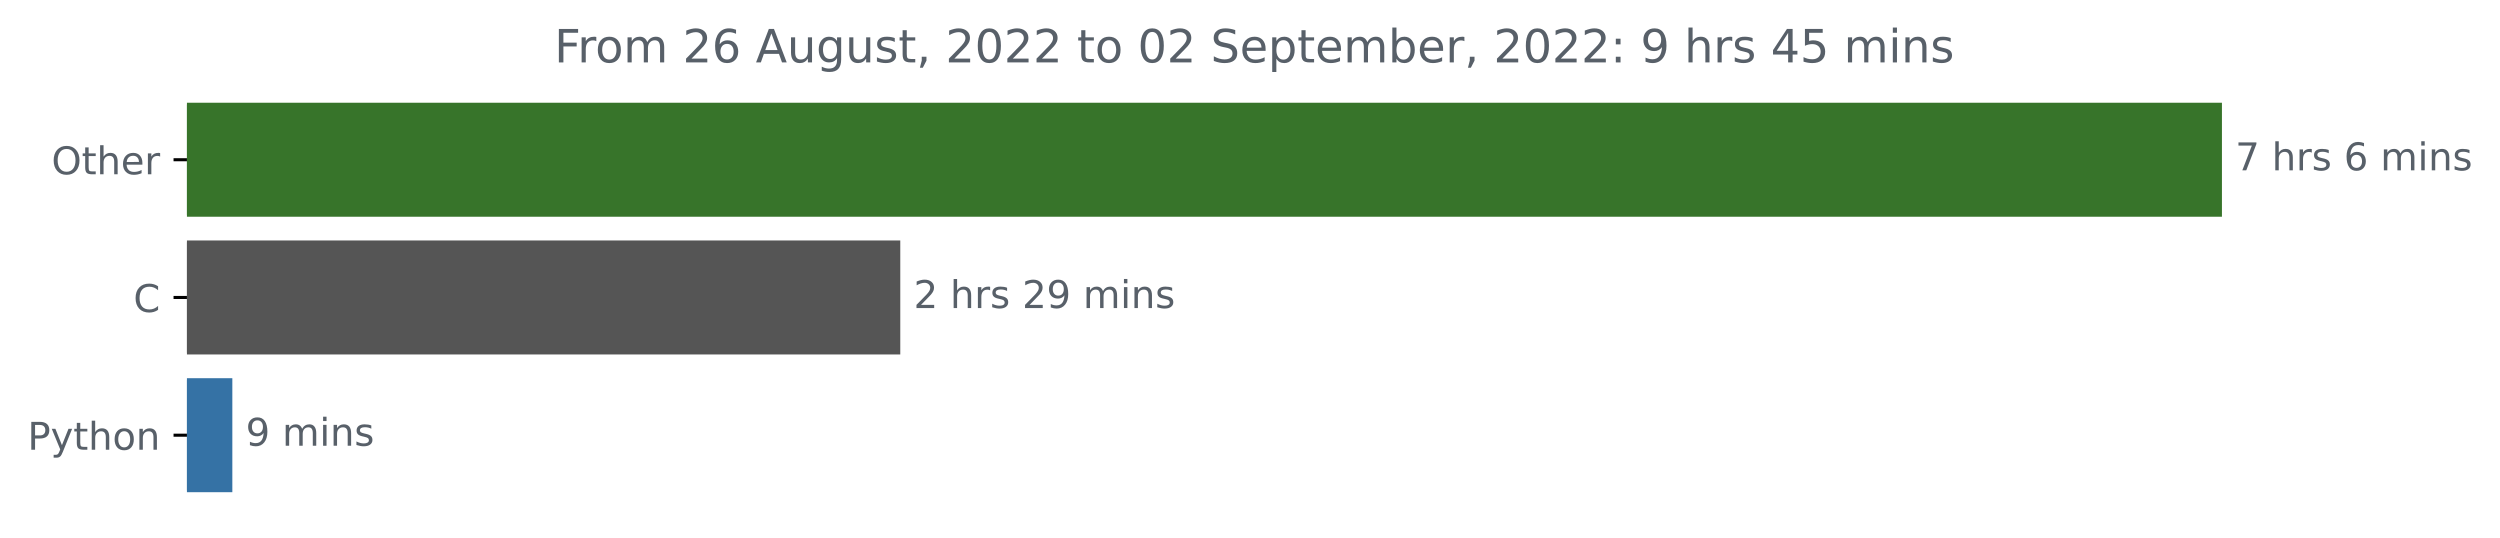
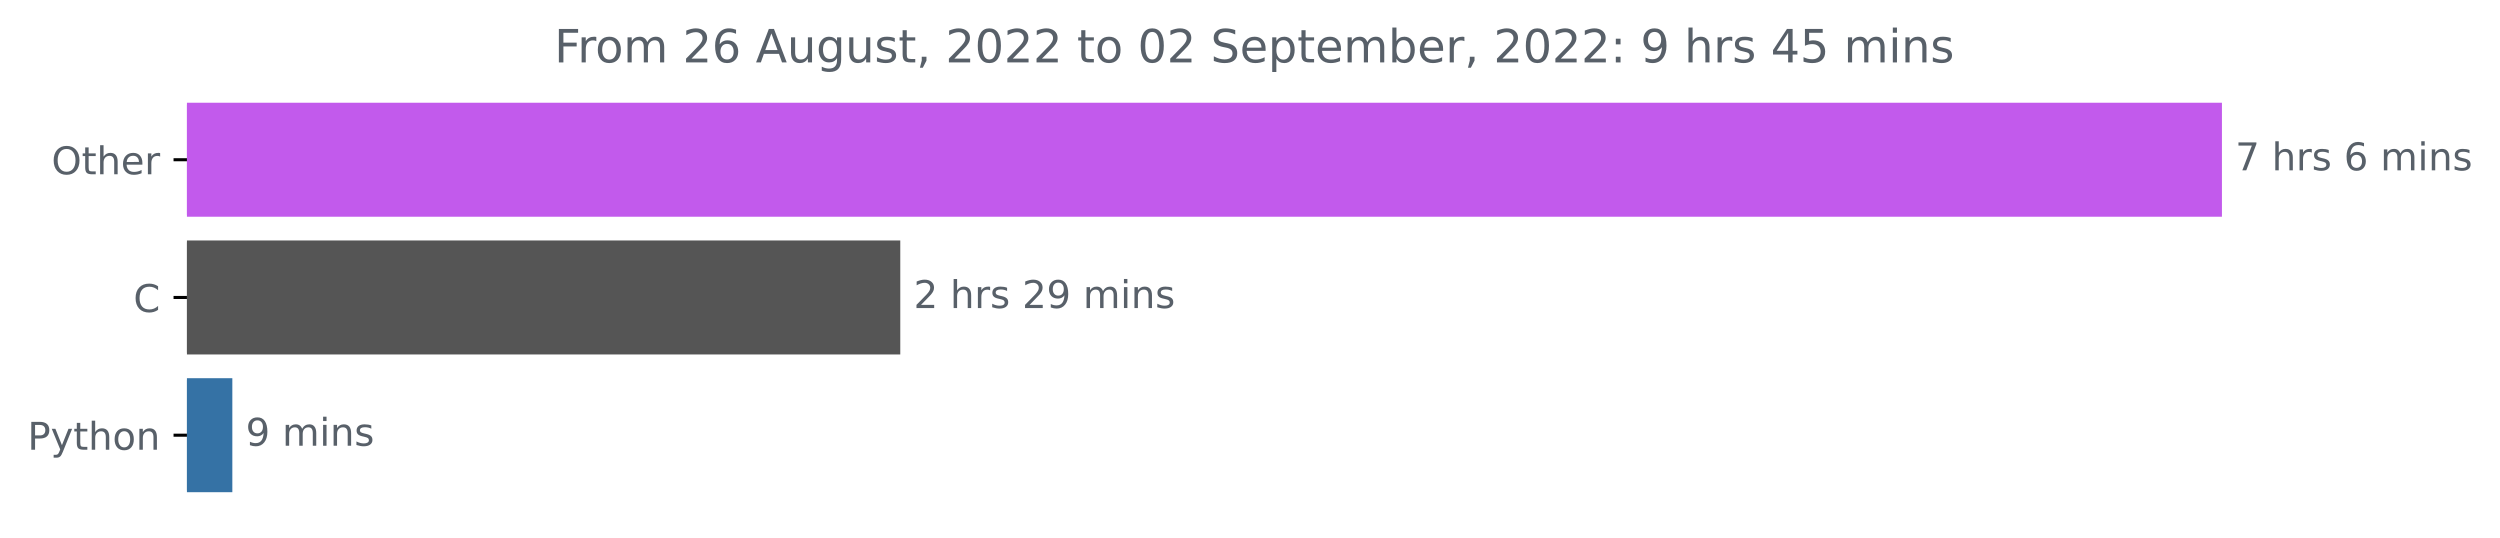
<svg xmlns="http://www.w3.org/2000/svg" xmlns:xlink="http://www.w3.org/1999/xlink" width="653.474pt" height="140.398pt" viewBox="0 0 653.474 140.398" version="1.1">
  <defs>
    <style type="text/css">*{stroke-linejoin: round; stroke-linecap: butt}</style>
  </defs>
  <g id="figure_1">
    <g id="patch_1">
      <path d="M 0 140.398  L 653.474 140.398  L 653.474 0  L 0 0  L 0 140.398  z " style="fill: none" />
    </g>
    <g id="axes_1">
      <g id="patch_2">
-         <path d="M 48.862 27.358  L 580.291 27.358  L 580.291 56.158  L 48.862 56.158  z " clip-path="url(#p3e1b9ffdf8)" style="fill: #37742a; stroke: #37742a; stroke-linejoin: miter" />
+         <path d="M 48.862 27.358  L 580.291 27.358  L 580.291 56.158  L 48.862 56.158  z " clip-path="url(#p99550d287e)" style="fill: #c25aec; stroke: #c25aec; stroke-linejoin: miter" />
      </g>
      <g id="patch_3">
-         <path d="M 48.862 63.358  L 234.822 63.358  L 234.822 92.158  L 48.862 92.158  z " clip-path="url(#p3e1b9ffdf8)" style="fill: #555555; stroke: #555555; stroke-linejoin: miter" />
+         <path d="M 48.862 63.358  L 234.822 63.358  L 234.822 92.158  L 48.862 92.158  z " clip-path="url(#p99550d287e)" style="fill: #555555; stroke: #555555; stroke-linejoin: miter" />
      </g>
      <g id="patch_4">
-         <path d="M 48.862 99.358  L 60.23 99.358  L 60.23 128.158  L 48.862 128.158  z " clip-path="url(#p3e1b9ffdf8)" style="fill: #3572a5; stroke: #3572a5; stroke-linejoin: miter" />
+         <path d="M 48.862 99.358  L 60.23 99.358  L 60.23 128.158  L 48.862 128.158  z " clip-path="url(#p99550d287e)" style="fill: #3572a5; stroke: #3572a5; stroke-linejoin: miter" />
      </g>
      <g id="matplotlib.axis_1" />
      <g id="matplotlib.axis_2">
        <g id="ytick_1">
          <g id="line2d_1">
            <defs>
-               <path id="mb63f1eab69" d="M 0 0  L -3.5 0  " style="stroke: #000000; stroke-width: 0.8" />
+               <path id="ma3a65279bf" d="M 0 0  L -3.5 0  " style="stroke: #000000; stroke-width: 0.8" />
            </defs>
            <g>
-               <use xlink:href="#mb63f1eab69" x="48.862" y="41.758" style="stroke: #000000; stroke-width: 0.8" />
+               <use xlink:href="#ma3a65279bf" x="48.862" y="41.758" style="stroke: #000000; stroke-width: 0.8" />
            </g>
          </g>
          <g id="text_1">
            <g style="fill: #586069" transform="translate(13.46875 45.55734)scale(0.1 -0.1)">
              <defs>
                <path id="DejaVuSans-4f" d="M 2522 4238  Q 1834 4238 1429 3725  Q 1025 3213 1025 2328  Q 1025 1447 1429 934  Q 1834 422 2522 422  Q 3209 422 3611 934  Q 4013 1447 4013 2328  Q 4013 3213 3611 3725  Q 3209 4238 2522 4238  z M 2522 4750  Q 3503 4750 4090 4092  Q 4678 3434 4678 2328  Q 4678 1225 4090 567  Q 3503 -91 2522 -91  Q 1538 -91 948 565  Q 359 1222 359 2328  Q 359 3434 948 4092  Q 1538 4750 2522 4750  z " transform="scale(0.015625)" />
                <path id="DejaVuSans-74" d="M 1172 4494  L 1172 3500  L 2356 3500  L 2356 3053  L 1172 3053  L 1172 1153  Q 1172 725 1289 603  Q 1406 481 1766 481  L 2356 481  L 2356 0  L 1766 0  Q 1100 0 847 248  Q 594 497 594 1153  L 594 3053  L 172 3053  L 172 3500  L 594 3500  L 594 4494  L 1172 4494  z " transform="scale(0.015625)" />
                <path id="DejaVuSans-68" d="M 3513 2113  L 3513 0  L 2938 0  L 2938 2094  Q 2938 2591 2744 2837  Q 2550 3084 2163 3084  Q 1697 3084 1428 2787  Q 1159 2491 1159 1978  L 1159 0  L 581 0  L 581 4863  L 1159 4863  L 1159 2956  Q 1366 3272 1645 3428  Q 1925 3584 2291 3584  Q 2894 3584 3203 3211  Q 3513 2838 3513 2113  z " transform="scale(0.015625)" />
                <path id="DejaVuSans-65" d="M 3597 1894  L 3597 1613  L 953 1613  Q 991 1019 1311 708  Q 1631 397 2203 397  Q 2534 397 2845 478  Q 3156 559 3463 722  L 3463 178  Q 3153 47 2828 -22  Q 2503 -91 2169 -91  Q 1331 -91 842 396  Q 353 884 353 1716  Q 353 2575 817 3079  Q 1281 3584 2069 3584  Q 2775 3584 3186 3129  Q 3597 2675 3597 1894  z M 3022 2063  Q 3016 2534 2758 2815  Q 2500 3097 2075 3097  Q 1594 3097 1305 2825  Q 1016 2553 972 2059  L 3022 2063  z " transform="scale(0.015625)" />
                <path id="DejaVuSans-72" d="M 2631 2963  Q 2534 3019 2420 3045  Q 2306 3072 2169 3072  Q 1681 3072 1420 2755  Q 1159 2438 1159 1844  L 1159 0  L 581 0  L 581 3500  L 1159 3500  L 1159 2956  Q 1341 3275 1631 3429  Q 1922 3584 2338 3584  Q 2397 3584 2469 3576  Q 2541 3569 2628 3553  L 2631 2963  z " transform="scale(0.015625)" />
              </defs>
              <use xlink:href="#DejaVuSans-4f" />
              <use xlink:href="#DejaVuSans-74" x="78.711" />
              <use xlink:href="#DejaVuSans-68" x="117.92" />
              <use xlink:href="#DejaVuSans-65" x="181.299" />
              <use xlink:href="#DejaVuSans-72" x="242.822" />
            </g>
          </g>
        </g>
        <g id="ytick_2">
          <g id="line2d_2">
            <g>
-               <use xlink:href="#mb63f1eab69" x="48.862" y="77.758" style="stroke: #000000; stroke-width: 0.8" />
+               <use xlink:href="#ma3a65279bf" x="48.862" y="77.758" style="stroke: #000000; stroke-width: 0.8" />
            </g>
          </g>
          <g id="text_2">
            <g style="fill: #586069" transform="translate(34.87969 81.55734)scale(0.1 -0.1)">
              <defs>
                <path id="DejaVuSans-43" d="M 4122 4306  L 4122 3641  Q 3803 3938 3442 4084  Q 3081 4231 2675 4231  Q 1875 4231 1450 3742  Q 1025 3253 1025 2328  Q 1025 1406 1450 917  Q 1875 428 2675 428  Q 3081 428 3442 575  Q 3803 722 4122 1019  L 4122 359  Q 3791 134 3420 21  Q 3050 -91 2638 -91  Q 1578 -91 968 557  Q 359 1206 359 2328  Q 359 3453 968 4101  Q 1578 4750 2638 4750  Q 3056 4750 3426 4639  Q 3797 4528 4122 4306  z " transform="scale(0.015625)" />
              </defs>
              <use xlink:href="#DejaVuSans-43" />
            </g>
          </g>
        </g>
        <g id="ytick_3">
          <g id="line2d_3">
            <g>
-               <use xlink:href="#mb63f1eab69" x="48.862" y="113.758" style="stroke: #000000; stroke-width: 0.8" />
+               <use xlink:href="#ma3a65279bf" x="48.862" y="113.758" style="stroke: #000000; stroke-width: 0.8" />
            </g>
          </g>
          <g id="text_3">
            <g style="fill: #586069" transform="translate(7.2 117.5573)scale(0.1 -0.1)">
              <defs>
                <path id="DejaVuSans-50" d="M 1259 4147  L 1259 2394  L 2053 2394  Q 2494 2394 2734 2622  Q 2975 2850 2975 3272  Q 2975 3691 2734 3919  Q 2494 4147 2053 4147  L 1259 4147  z M 628 4666  L 2053 4666  Q 2838 4666 3239 4311  Q 3641 3956 3641 3272  Q 3641 2581 3239 2228  Q 2838 1875 2053 1875  L 1259 1875  L 1259 0  L 628 0  L 628 4666  z " transform="scale(0.015625)" />
                <path id="DejaVuSans-79" d="M 2059 -325  Q 1816 -950 1584 -1140  Q 1353 -1331 966 -1331  L 506 -1331  L 506 -850  L 844 -850  Q 1081 -850 1212 -737  Q 1344 -625 1503 -206  L 1606 56  L 191 3500  L 800 3500  L 1894 763  L 2988 3500  L 3597 3500  L 2059 -325  z " transform="scale(0.015625)" />
                <path id="DejaVuSans-6f" d="M 1959 3097  Q 1497 3097 1228 2736  Q 959 2375 959 1747  Q 959 1119 1226 758  Q 1494 397 1959 397  Q 2419 397 2687 759  Q 2956 1122 2956 1747  Q 2956 2369 2687 2733  Q 2419 3097 1959 3097  z M 1959 3584  Q 2709 3584 3137 3096  Q 3566 2609 3566 1747  Q 3566 888 3137 398  Q 2709 -91 1959 -91  Q 1206 -91 779 398  Q 353 888 353 1747  Q 353 2609 779 3096  Q 1206 3584 1959 3584  z " transform="scale(0.015625)" />
                <path id="DejaVuSans-6e" d="M 3513 2113  L 3513 0  L 2938 0  L 2938 2094  Q 2938 2591 2744 2837  Q 2550 3084 2163 3084  Q 1697 3084 1428 2787  Q 1159 2491 1159 1978  L 1159 0  L 581 0  L 581 3500  L 1159 3500  L 1159 2956  Q 1366 3272 1645 3428  Q 1925 3584 2291 3584  Q 2894 3584 3203 3211  Q 3513 2838 3513 2113  z " transform="scale(0.015625)" />
              </defs>
              <use xlink:href="#DejaVuSans-50" />
              <use xlink:href="#DejaVuSans-79" x="60.303" />
              <use xlink:href="#DejaVuSans-74" x="119.482" />
              <use xlink:href="#DejaVuSans-68" x="158.691" />
              <use xlink:href="#DejaVuSans-6f" x="222.07" />
              <use xlink:href="#DejaVuSans-6e" x="283.252" />
            </g>
          </g>
        </g>
      </g>
      <g id="text_4">
        <g style="fill: #586069" transform="translate(584.2911 44.5175)scale(0.1 -0.1)">
          <defs>
            <path id="DejaVuSans-37" d="M 525 4666  L 3525 4666  L 3525 4397  L 1831 0  L 1172 0  L 2766 4134  L 525 4134  L 525 4666  z " transform="scale(0.015625)" />
            <path id="DejaVuSans-20" transform="scale(0.015625)" />
            <path id="DejaVuSans-73" d="M 2834 3397  L 2834 2853  Q 2591 2978 2328 3040  Q 2066 3103 1784 3103  Q 1356 3103 1142 2972  Q 928 2841 928 2578  Q 928 2378 1081 2264  Q 1234 2150 1697 2047  L 1894 2003  Q 2506 1872 2764 1633  Q 3022 1394 3022 966  Q 3022 478 2636 193  Q 2250 -91 1575 -91  Q 1294 -91 989 -36  Q 684 19 347 128  L 347 722  Q 666 556 975 473  Q 1284 391 1588 391  Q 1994 391 2212 530  Q 2431 669 2431 922  Q 2431 1156 2273 1281  Q 2116 1406 1581 1522  L 1381 1569  Q 847 1681 609 1914  Q 372 2147 372 2553  Q 372 3047 722 3315  Q 1072 3584 1716 3584  Q 2034 3584 2315 3537  Q 2597 3491 2834 3397  z " transform="scale(0.015625)" />
            <path id="DejaVuSans-36" d="M 2113 2584  Q 1688 2584 1439 2293  Q 1191 2003 1191 1497  Q 1191 994 1439 701  Q 1688 409 2113 409  Q 2538 409 2786 701  Q 3034 994 3034 1497  Q 3034 2003 2786 2293  Q 2538 2584 2113 2584  z M 3366 4563  L 3366 3988  Q 3128 4100 2886 4159  Q 2644 4219 2406 4219  Q 1781 4219 1451 3797  Q 1122 3375 1075 2522  Q 1259 2794 1537 2939  Q 1816 3084 2150 3084  Q 2853 3084 3261 2657  Q 3669 2231 3669 1497  Q 3669 778 3244 343  Q 2819 -91 2113 -91  Q 1303 -91 875 529  Q 447 1150 447 2328  Q 447 3434 972 4092  Q 1497 4750 2381 4750  Q 2619 4750 2861 4703  Q 3103 4656 3366 4563  z " transform="scale(0.015625)" />
            <path id="DejaVuSans-6d" d="M 3328 2828  Q 3544 3216 3844 3400  Q 4144 3584 4550 3584  Q 5097 3584 5394 3201  Q 5691 2819 5691 2113  L 5691 0  L 5113 0  L 5113 2094  Q 5113 2597 4934 2840  Q 4756 3084 4391 3084  Q 3944 3084 3684 2787  Q 3425 2491 3425 1978  L 3425 0  L 2847 0  L 2847 2094  Q 2847 2600 2669 2842  Q 2491 3084 2119 3084  Q 1678 3084 1418 2786  Q 1159 2488 1159 1978  L 1159 0  L 581 0  L 581 3500  L 1159 3500  L 1159 2956  Q 1356 3278 1631 3431  Q 1906 3584 2284 3584  Q 2666 3584 2933 3390  Q 3200 3197 3328 2828  z " transform="scale(0.015625)" />
            <path id="DejaVuSans-69" d="M 603 3500  L 1178 3500  L 1178 0  L 603 0  L 603 3500  z M 603 4863  L 1178 4863  L 1178 4134  L 603 4134  L 603 4863  z " transform="scale(0.015625)" />
          </defs>
          <use xlink:href="#DejaVuSans-37" />
          <use xlink:href="#DejaVuSans-20" x="63.623" />
          <use xlink:href="#DejaVuSans-68" x="95.41" />
          <use xlink:href="#DejaVuSans-72" x="158.789" />
          <use xlink:href="#DejaVuSans-73" x="199.902" />
          <use xlink:href="#DejaVuSans-20" x="252.002" />
          <use xlink:href="#DejaVuSans-36" x="283.789" />
          <use xlink:href="#DejaVuSans-20" x="347.412" />
          <use xlink:href="#DejaVuSans-6d" x="379.199" />
          <use xlink:href="#DejaVuSans-69" x="476.611" />
          <use xlink:href="#DejaVuSans-6e" x="504.395" />
          <use xlink:href="#DejaVuSans-73" x="567.773" />
        </g>
      </g>
      <g id="text_5">
        <g style="fill: #586069" transform="translate(238.8224 80.5175)scale(0.1 -0.1)">
          <defs>
            <path id="DejaVuSans-32" d="M 1228 531  L 3431 531  L 3431 0  L 469 0  L 469 531  Q 828 903 1448 1529  Q 2069 2156 2228 2338  Q 2531 2678 2651 2914  Q 2772 3150 2772 3378  Q 2772 3750 2511 3984  Q 2250 4219 1831 4219  Q 1534 4219 1204 4116  Q 875 4013 500 3803  L 500 4441  Q 881 4594 1212 4672  Q 1544 4750 1819 4750  Q 2544 4750 2975 4387  Q 3406 4025 3406 3419  Q 3406 3131 3298 2873  Q 3191 2616 2906 2266  Q 2828 2175 2409 1742  Q 1991 1309 1228 531  z " transform="scale(0.015625)" />
            <path id="DejaVuSans-39" d="M 703 97  L 703 672  Q 941 559 1184 500  Q 1428 441 1663 441  Q 2288 441 2617 861  Q 2947 1281 2994 2138  Q 2813 1869 2534 1725  Q 2256 1581 1919 1581  Q 1219 1581 811 2004  Q 403 2428 403 3163  Q 403 3881 828 4315  Q 1253 4750 1959 4750  Q 2769 4750 3195 4129  Q 3622 3509 3622 2328  Q 3622 1225 3098 567  Q 2575 -91 1691 -91  Q 1453 -91 1209 -44  Q 966 3 703 97  z M 1959 2075  Q 2384 2075 2632 2365  Q 2881 2656 2881 3163  Q 2881 3666 2632 3958  Q 2384 4250 1959 4250  Q 1534 4250 1286 3958  Q 1038 3666 1038 3163  Q 1038 2656 1286 2365  Q 1534 2075 1959 2075  z " transform="scale(0.015625)" />
          </defs>
          <use xlink:href="#DejaVuSans-32" />
          <use xlink:href="#DejaVuSans-20" x="63.623" />
          <use xlink:href="#DejaVuSans-68" x="95.41" />
          <use xlink:href="#DejaVuSans-72" x="158.789" />
          <use xlink:href="#DejaVuSans-73" x="199.902" />
          <use xlink:href="#DejaVuSans-20" x="252.002" />
          <use xlink:href="#DejaVuSans-32" x="283.789" />
          <use xlink:href="#DejaVuSans-39" x="347.412" />
          <use xlink:href="#DejaVuSans-20" x="411.035" />
          <use xlink:href="#DejaVuSans-6d" x="442.822" />
          <use xlink:href="#DejaVuSans-69" x="540.234" />
          <use xlink:href="#DejaVuSans-6e" x="568.018" />
          <use xlink:href="#DejaVuSans-73" x="631.396" />
        </g>
      </g>
      <g id="text_6">
        <g style="fill: #586069" transform="translate(64.22996 116.5175)scale(0.1 -0.1)">
          <use xlink:href="#DejaVuSans-39" />
          <use xlink:href="#DejaVuSans-20" x="63.623" />
          <use xlink:href="#DejaVuSans-6d" x="95.41" />
          <use xlink:href="#DejaVuSans-69" x="192.822" />
          <use xlink:href="#DejaVuSans-6e" x="220.605" />
          <use xlink:href="#DejaVuSans-73" x="283.984" />
        </g>
      </g>
      <g id="text_7">
        <g style="fill: #586069" transform="translate(144.9066 16.31812)scale(0.12 -0.12)">
          <defs>
            <path id="DejaVuSans-46" d="M 628 4666  L 3309 4666  L 3309 4134  L 1259 4134  L 1259 2759  L 3109 2759  L 3109 2228  L 1259 2228  L 1259 0  L 628 0  L 628 4666  z " transform="scale(0.015625)" />
            <path id="DejaVuSans-41" d="M 2188 4044  L 1331 1722  L 3047 1722  L 2188 4044  z M 1831 4666  L 2547 4666  L 4325 0  L 3669 0  L 3244 1197  L 1141 1197  L 716 0  L 50 0  L 1831 4666  z " transform="scale(0.015625)" />
            <path id="DejaVuSans-75" d="M 544 1381  L 544 3500  L 1119 3500  L 1119 1403  Q 1119 906 1312 657  Q 1506 409 1894 409  Q 2359 409 2629 706  Q 2900 1003 2900 1516  L 2900 3500  L 3475 3500  L 3475 0  L 2900 0  L 2900 538  Q 2691 219 2414 64  Q 2138 -91 1772 -91  Q 1169 -91 856 284  Q 544 659 544 1381  z M 1991 3584  L 1991 3584  z " transform="scale(0.015625)" />
            <path id="DejaVuSans-67" d="M 2906 1791  Q 2906 2416 2648 2759  Q 2391 3103 1925 3103  Q 1463 3103 1205 2759  Q 947 2416 947 1791  Q 947 1169 1205 825  Q 1463 481 1925 481  Q 2391 481 2648 825  Q 2906 1169 2906 1791  z M 3481 434  Q 3481 -459 3084 -895  Q 2688 -1331 1869 -1331  Q 1566 -1331 1297 -1286  Q 1028 -1241 775 -1147  L 775 -588  Q 1028 -725 1275 -790  Q 1522 -856 1778 -856  Q 2344 -856 2625 -561  Q 2906 -266 2906 331  L 2906 616  Q 2728 306 2450 153  Q 2172 0 1784 0  Q 1141 0 747 490  Q 353 981 353 1791  Q 353 2603 747 3093  Q 1141 3584 1784 3584  Q 2172 3584 2450 3431  Q 2728 3278 2906 2969  L 2906 3500  L 3481 3500  L 3481 434  z " transform="scale(0.015625)" />
            <path id="DejaVuSans-2c" d="M 750 794  L 1409 794  L 1409 256  L 897 -744  L 494 -744  L 750 256  L 750 794  z " transform="scale(0.015625)" />
            <path id="DejaVuSans-30" d="M 2034 4250  Q 1547 4250 1301 3770  Q 1056 3291 1056 2328  Q 1056 1369 1301 889  Q 1547 409 2034 409  Q 2525 409 2770 889  Q 3016 1369 3016 2328  Q 3016 3291 2770 3770  Q 2525 4250 2034 4250  z M 2034 4750  Q 2819 4750 3233 4129  Q 3647 3509 3647 2328  Q 3647 1150 3233 529  Q 2819 -91 2034 -91  Q 1250 -91 836 529  Q 422 1150 422 2328  Q 422 3509 836 4129  Q 1250 4750 2034 4750  z " transform="scale(0.015625)" />
            <path id="DejaVuSans-53" d="M 3425 4513  L 3425 3897  Q 3066 4069 2747 4153  Q 2428 4238 2131 4238  Q 1616 4238 1336 4038  Q 1056 3838 1056 3469  Q 1056 3159 1242 3001  Q 1428 2844 1947 2747  L 2328 2669  Q 3034 2534 3370 2195  Q 3706 1856 3706 1288  Q 3706 609 3251 259  Q 2797 -91 1919 -91  Q 1588 -91 1214 -16  Q 841 59 441 206  L 441 856  Q 825 641 1194 531  Q 1563 422 1919 422  Q 2459 422 2753 634  Q 3047 847 3047 1241  Q 3047 1584 2836 1778  Q 2625 1972 2144 2069  L 1759 2144  Q 1053 2284 737 2584  Q 422 2884 422 3419  Q 422 4038 858 4394  Q 1294 4750 2059 4750  Q 2388 4750 2728 4690  Q 3069 4631 3425 4513  z " transform="scale(0.015625)" />
            <path id="DejaVuSans-70" d="M 1159 525  L 1159 -1331  L 581 -1331  L 581 3500  L 1159 3500  L 1159 2969  Q 1341 3281 1617 3432  Q 1894 3584 2278 3584  Q 2916 3584 3314 3078  Q 3713 2572 3713 1747  Q 3713 922 3314 415  Q 2916 -91 2278 -91  Q 1894 -91 1617 61  Q 1341 213 1159 525  z M 3116 1747  Q 3116 2381 2855 2742  Q 2594 3103 2138 3103  Q 1681 3103 1420 2742  Q 1159 2381 1159 1747  Q 1159 1113 1420 752  Q 1681 391 2138 391  Q 2594 391 2855 752  Q 3116 1113 3116 1747  z " transform="scale(0.015625)" />
            <path id="DejaVuSans-62" d="M 3116 1747  Q 3116 2381 2855 2742  Q 2594 3103 2138 3103  Q 1681 3103 1420 2742  Q 1159 2381 1159 1747  Q 1159 1113 1420 752  Q 1681 391 2138 391  Q 2594 391 2855 752  Q 3116 1113 3116 1747  z M 1159 2969  Q 1341 3281 1617 3432  Q 1894 3584 2278 3584  Q 2916 3584 3314 3078  Q 3713 2572 3713 1747  Q 3713 922 3314 415  Q 2916 -91 2278 -91  Q 1894 -91 1617 61  Q 1341 213 1159 525  L 1159 0  L 581 0  L 581 4863  L 1159 4863  L 1159 2969  z " transform="scale(0.015625)" />
            <path id="DejaVuSans-3a" d="M 750 794  L 1409 794  L 1409 0  L 750 0  L 750 794  z M 750 3309  L 1409 3309  L 1409 2516  L 750 2516  L 750 3309  z " transform="scale(0.015625)" />
            <path id="DejaVuSans-34" d="M 2419 4116  L 825 1625  L 2419 1625  L 2419 4116  z M 2253 4666  L 3047 4666  L 3047 1625  L 3713 1625  L 3713 1100  L 3047 1100  L 3047 0  L 2419 0  L 2419 1100  L 313 1100  L 313 1709  L 2253 4666  z " transform="scale(0.015625)" />
            <path id="DejaVuSans-35" d="M 691 4666  L 3169 4666  L 3169 4134  L 1269 4134  L 1269 2991  Q 1406 3038 1543 3061  Q 1681 3084 1819 3084  Q 2600 3084 3056 2656  Q 3513 2228 3513 1497  Q 3513 744 3044 326  Q 2575 -91 1722 -91  Q 1428 -91 1123 -41  Q 819 9 494 109  L 494 744  Q 775 591 1075 516  Q 1375 441 1709 441  Q 2250 441 2565 725  Q 2881 1009 2881 1497  Q 2881 1984 2565 2268  Q 2250 2553 1709 2553  Q 1456 2553 1204 2497  Q 953 2441 691 2322  L 691 4666  z " transform="scale(0.015625)" />
          </defs>
          <use xlink:href="#DejaVuSans-46" />
          <use xlink:href="#DejaVuSans-72" x="50.27" />
          <use xlink:href="#DejaVuSans-6f" x="89.133" />
          <use xlink:href="#DejaVuSans-6d" x="150.314" />
          <use xlink:href="#DejaVuSans-20" x="247.727" />
          <use xlink:href="#DejaVuSans-32" x="279.514" />
          <use xlink:href="#DejaVuSans-36" x="343.137" />
          <use xlink:href="#DejaVuSans-20" x="406.76" />
          <use xlink:href="#DejaVuSans-41" x="438.547" />
          <use xlink:href="#DejaVuSans-75" x="506.955" />
          <use xlink:href="#DejaVuSans-67" x="570.334" />
          <use xlink:href="#DejaVuSans-75" x="633.811" />
          <use xlink:href="#DejaVuSans-73" x="697.189" />
          <use xlink:href="#DejaVuSans-74" x="749.289" />
          <use xlink:href="#DejaVuSans-2c" x="788.498" />
          <use xlink:href="#DejaVuSans-20" x="820.285" />
          <use xlink:href="#DejaVuSans-32" x="852.072" />
          <use xlink:href="#DejaVuSans-30" x="915.695" />
          <use xlink:href="#DejaVuSans-32" x="979.318" />
          <use xlink:href="#DejaVuSans-32" x="1042.941" />
          <use xlink:href="#DejaVuSans-20" x="1106.564" />
          <use xlink:href="#DejaVuSans-74" x="1138.352" />
          <use xlink:href="#DejaVuSans-6f" x="1177.561" />
          <use xlink:href="#DejaVuSans-20" x="1238.742" />
          <use xlink:href="#DejaVuSans-30" x="1270.529" />
          <use xlink:href="#DejaVuSans-32" x="1334.152" />
          <use xlink:href="#DejaVuSans-20" x="1397.775" />
          <use xlink:href="#DejaVuSans-53" x="1429.562" />
          <use xlink:href="#DejaVuSans-65" x="1493.039" />
          <use xlink:href="#DejaVuSans-70" x="1554.562" />
          <use xlink:href="#DejaVuSans-74" x="1618.039" />
          <use xlink:href="#DejaVuSans-65" x="1657.248" />
          <use xlink:href="#DejaVuSans-6d" x="1718.771" />
          <use xlink:href="#DejaVuSans-62" x="1816.184" />
          <use xlink:href="#DejaVuSans-65" x="1879.66" />
          <use xlink:href="#DejaVuSans-72" x="1941.184" />
          <use xlink:href="#DejaVuSans-2c" x="1982.297" />
          <use xlink:href="#DejaVuSans-20" x="2014.084" />
          <use xlink:href="#DejaVuSans-32" x="2045.871" />
          <use xlink:href="#DejaVuSans-30" x="2109.494" />
          <use xlink:href="#DejaVuSans-32" x="2173.117" />
          <use xlink:href="#DejaVuSans-32" x="2236.74" />
          <use xlink:href="#DejaVuSans-3a" x="2300.363" />
          <use xlink:href="#DejaVuSans-20" x="2334.055" />
          <use xlink:href="#DejaVuSans-39" x="2365.842" />
          <use xlink:href="#DejaVuSans-20" x="2429.465" />
          <use xlink:href="#DejaVuSans-68" x="2461.252" />
          <use xlink:href="#DejaVuSans-72" x="2524.631" />
          <use xlink:href="#DejaVuSans-73" x="2565.744" />
          <use xlink:href="#DejaVuSans-20" x="2617.844" />
          <use xlink:href="#DejaVuSans-34" x="2649.631" />
          <use xlink:href="#DejaVuSans-35" x="2713.254" />
          <use xlink:href="#DejaVuSans-20" x="2776.877" />
          <use xlink:href="#DejaVuSans-6d" x="2808.664" />
          <use xlink:href="#DejaVuSans-69" x="2906.076" />
          <use xlink:href="#DejaVuSans-6e" x="2933.859" />
          <use xlink:href="#DejaVuSans-73" x="2997.238" />
        </g>
      </g>
    </g>
  </g>
  <defs>
-     <clipPath id="p3e1b9ffdf8">
+     <clipPath id="p99550d287e">
      <rect x="48.862" y="22.318" width="558" height="110.88" />
    </clipPath>
  </defs>
</svg>
